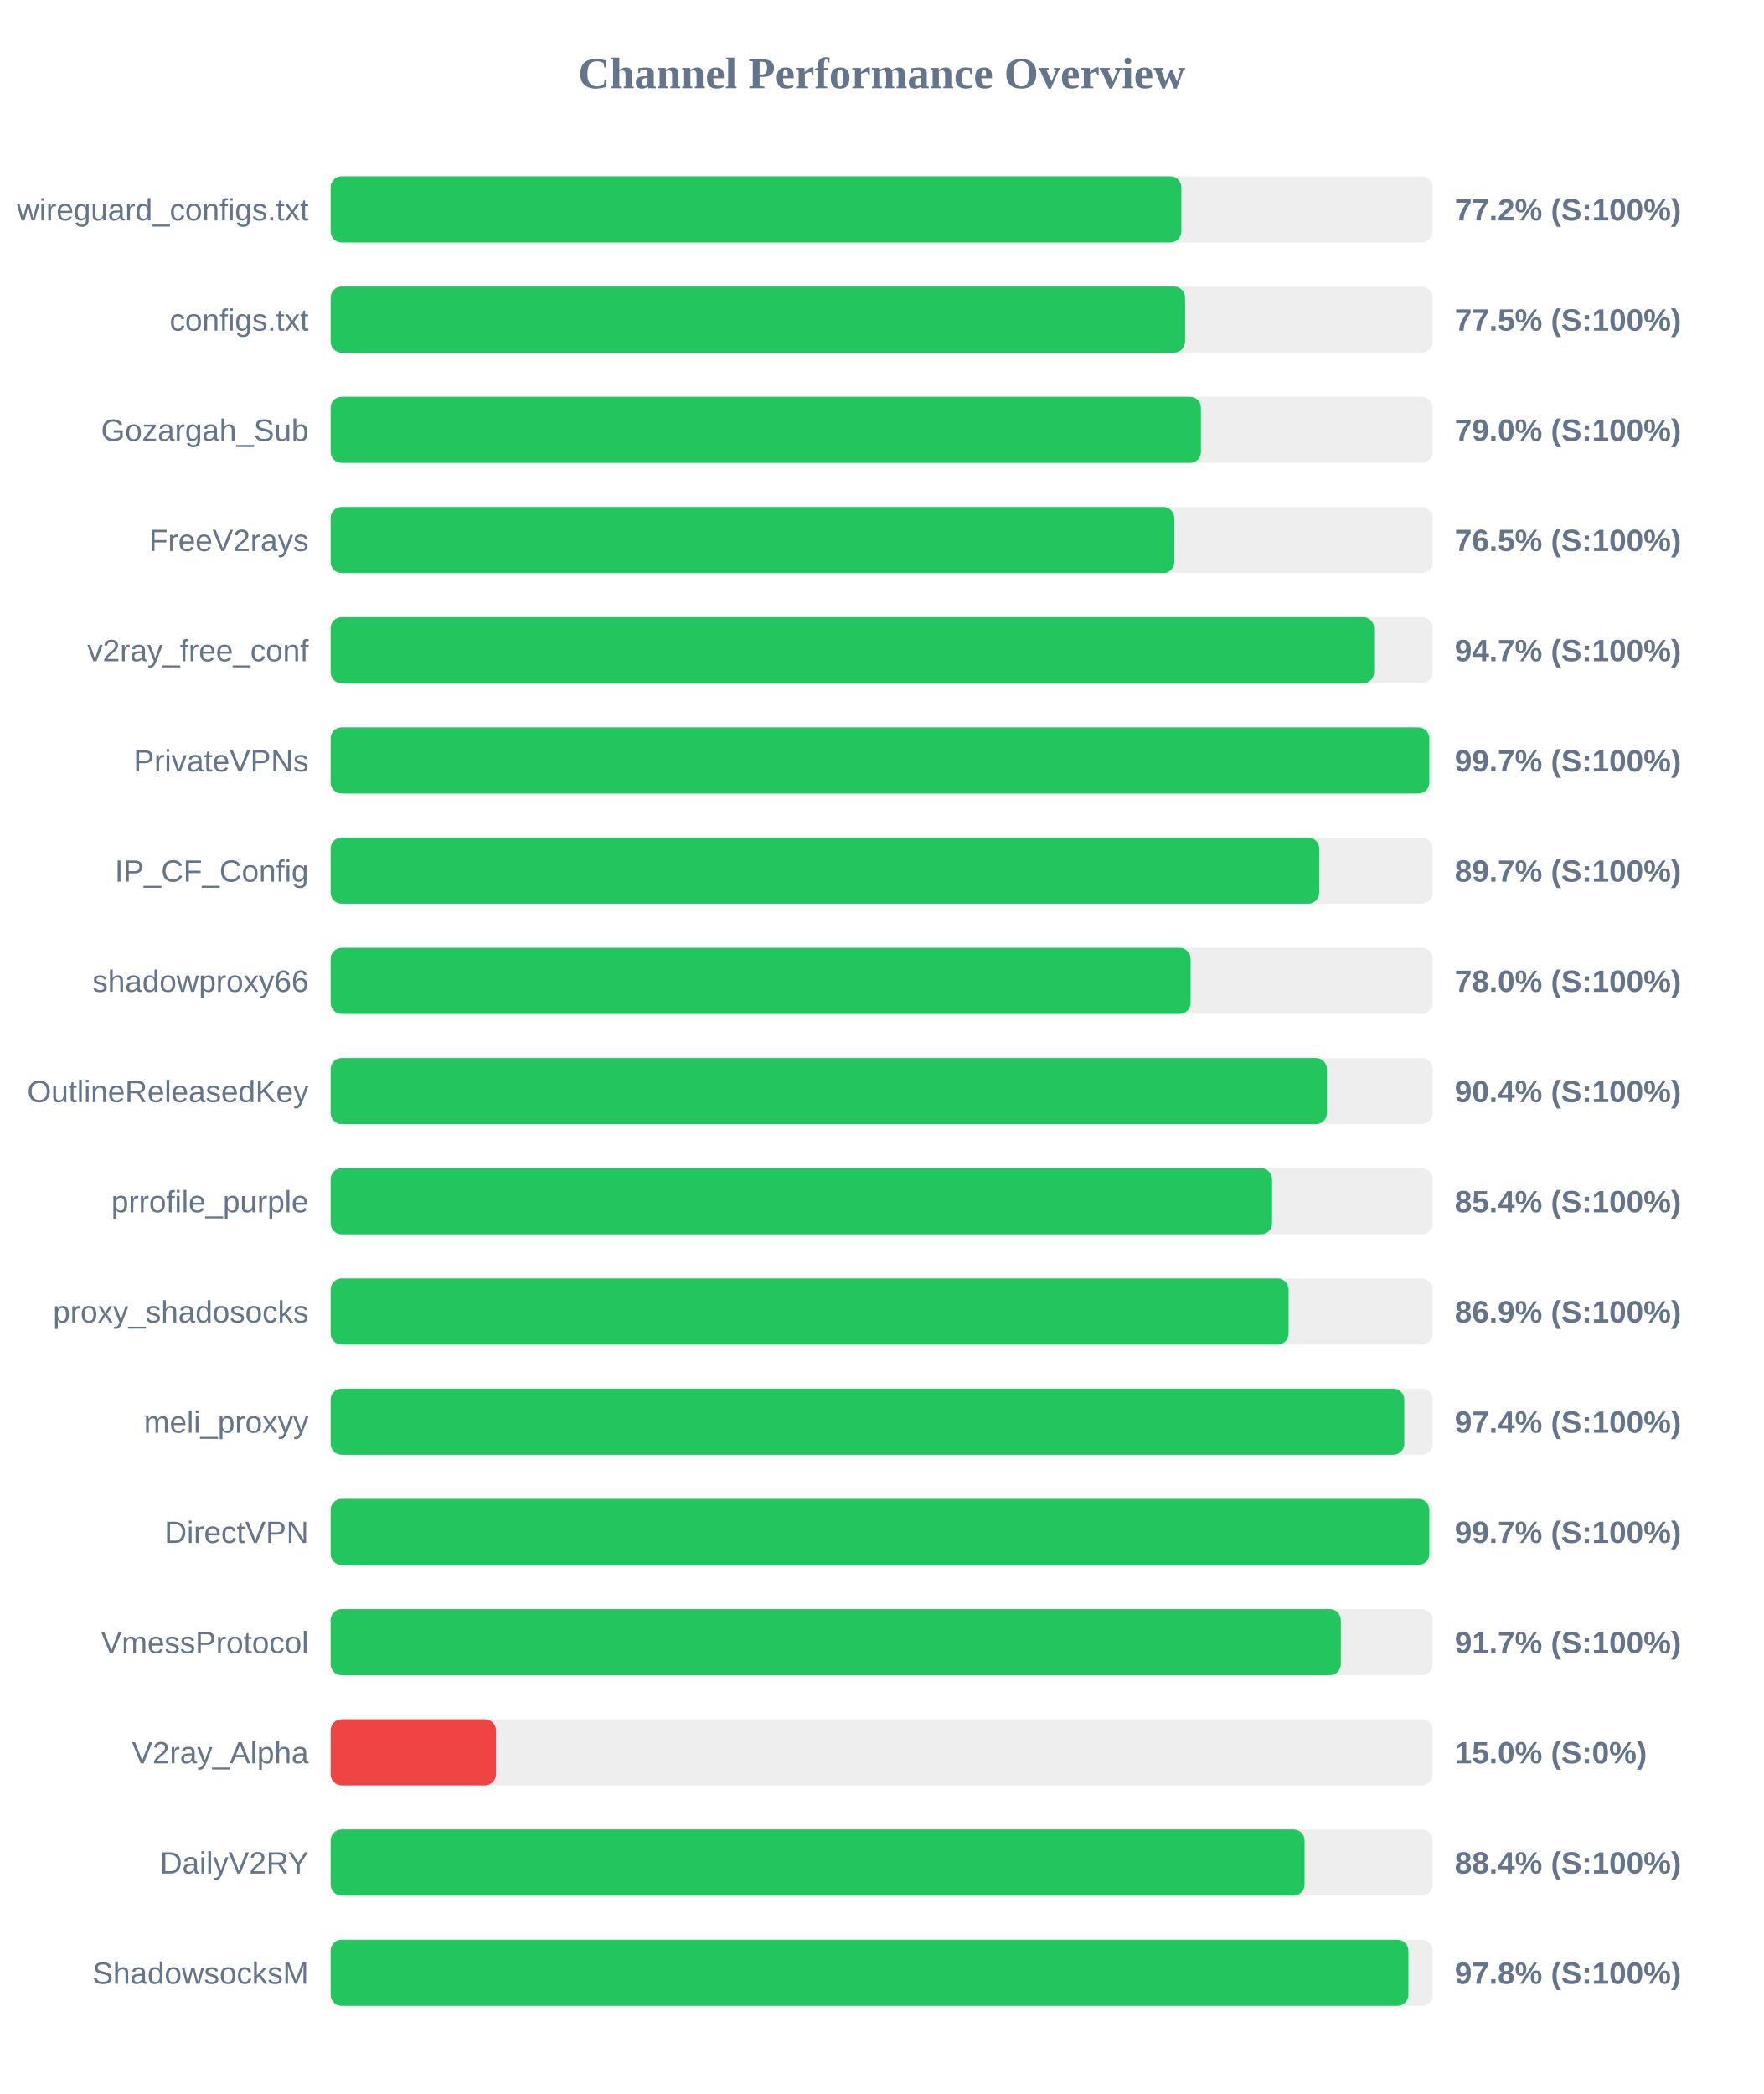
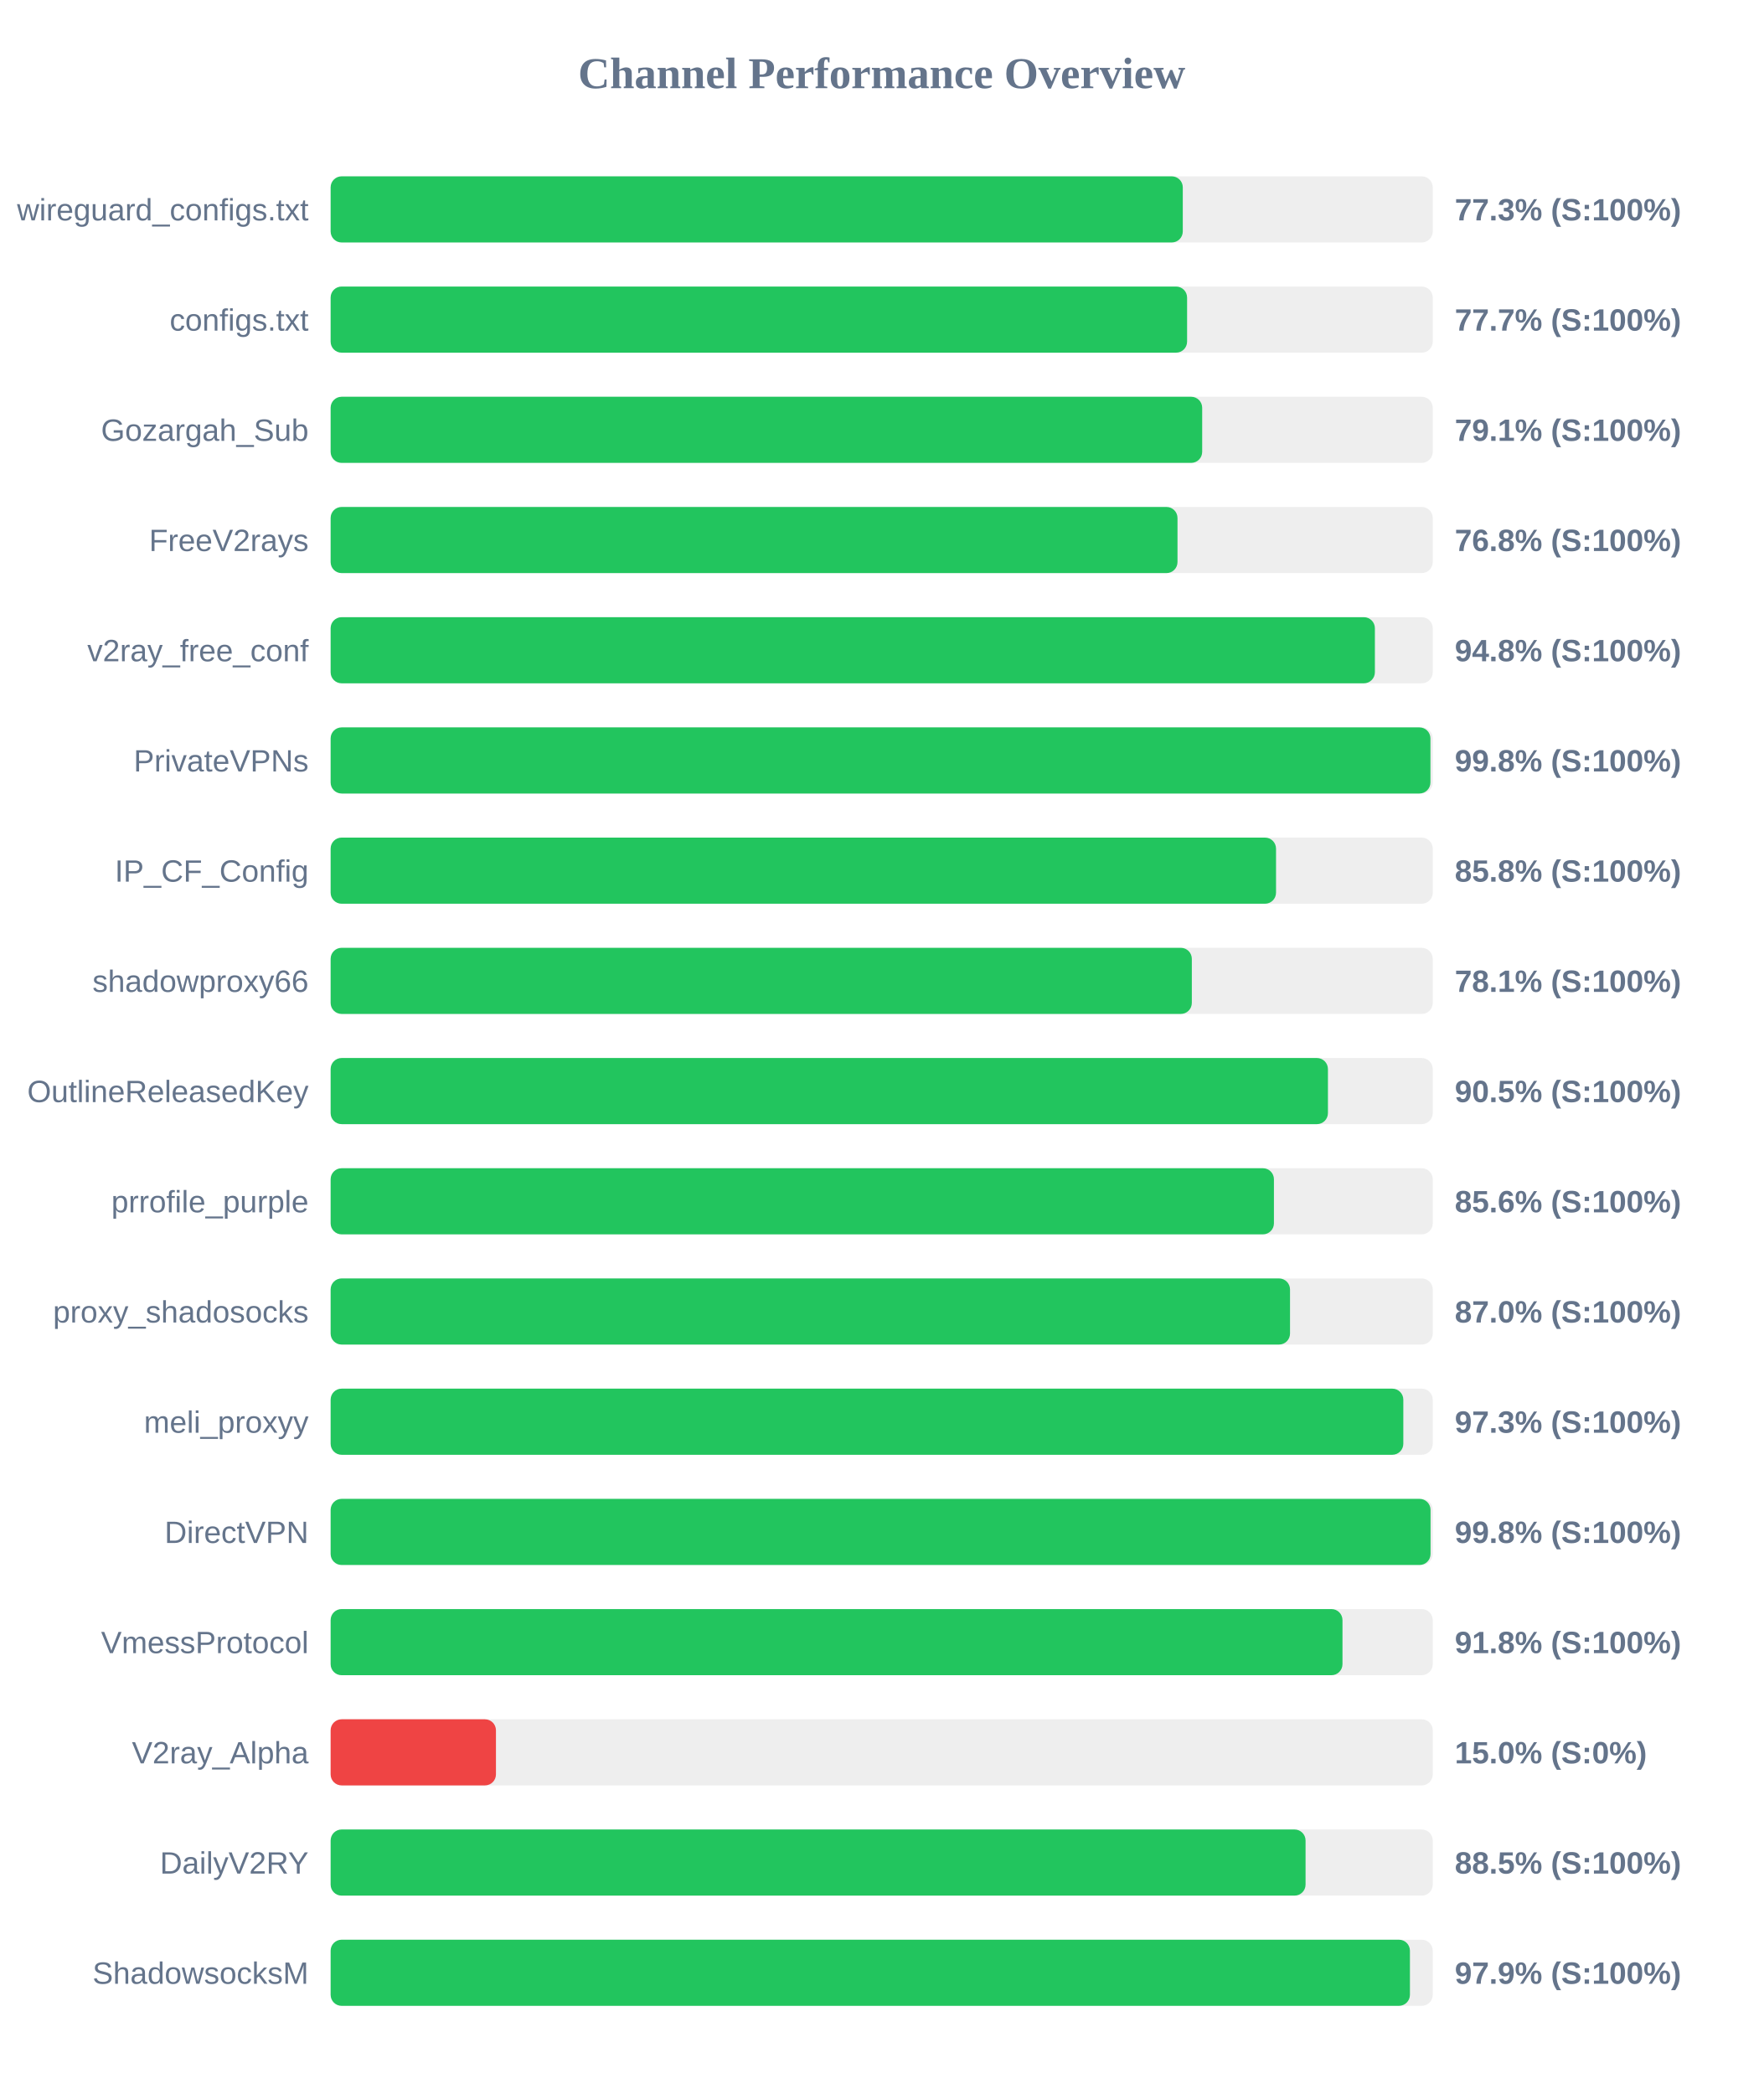
<svg xmlns="http://www.w3.org/2000/svg" width="800" height="950" version="1.1">
  <style>
        .row { font: 14px Arial; fill: #64748b; }
        .score { font: bold 14px Arial; fill: #64748b; }
    </style>
  <text x="400" y="40" text-anchor="middle" font-size="20px" font-weight="bold" fill="#64748b">Channel Performance Overview</text>
  <rect x="150" y="80" width="500" height="30" fill="#eee" rx="5" />
-   <rect x="150" y="80" width="385.95" height="30" fill="#22c55e" rx="5" />
+   <rect x="150" y="80" width="386.6" height="30" fill="#22c55e" rx="5" />
  <text x="140" y="100" text-anchor="end" class="row">wireguard_configs.txt</text>
-   <text x="660" y="100" text-anchor="start" class="score">77.2% (S:100%)</text>
+   <text x="660" y="100" text-anchor="start" class="score">77.3% (S:100%)</text>
  <rect x="150" y="130" width="500" height="30" fill="#eee" rx="5" />
-   <rect x="150" y="130" width="387.65" height="30" fill="#22c55e" rx="5" />
+   <rect x="150" y="130" width="388.55" height="30" fill="#22c55e" rx="5" />
  <text x="140" y="150" text-anchor="end" class="row">configs.txt</text>
-   <text x="660" y="150" text-anchor="start" class="score">77.5% (S:100%)</text>
+   <text x="660" y="150" text-anchor="start" class="score">77.7% (S:100%)</text>
  <rect x="150" y="180" width="500" height="30" fill="#eee" rx="5" />
-   <rect x="150" y="180" width="394.85" height="30" fill="#22c55e" rx="5" />
+   <rect x="150" y="180" width="395.4" height="30" fill="#22c55e" rx="5" />
  <text x="140" y="200" text-anchor="end" class="row">Gozargah_Sub</text>
-   <text x="660" y="200" text-anchor="start" class="score">79.0% (S:100%)</text>
+   <text x="660" y="200" text-anchor="start" class="score">79.1% (S:100%)</text>
  <rect x="150" y="230" width="500" height="30" fill="#eee" rx="5" />
-   <rect x="150" y="230" width="382.75" height="30" fill="#22c55e" rx="5" />
+   <rect x="150" y="230" width="384.2" height="30" fill="#22c55e" rx="5" />
  <text x="140" y="250" text-anchor="end" class="row">FreeV2rays</text>
-   <text x="660" y="250" text-anchor="start" class="score">76.5% (S:100%)</text>
+   <text x="660" y="250" text-anchor="start" class="score">76.8% (S:100%)</text>
  <rect x="150" y="280" width="500" height="30" fill="#eee" rx="5" />
-   <rect x="150" y="280" width="473.4" height="30" fill="#22c55e" rx="5" />
+   <rect x="150" y="280" width="473.75" height="30" fill="#22c55e" rx="5" />
  <text x="140" y="300" text-anchor="end" class="row">v2ray_free_conf</text>
-   <text x="660" y="300" text-anchor="start" class="score">94.7% (S:100%)</text>
+   <text x="660" y="300" text-anchor="start" class="score">94.8% (S:100%)</text>
  <rect x="150" y="330" width="500" height="30" fill="#eee" rx="5" />
-   <rect x="150" y="330" width="498.45" height="30" fill="#22c55e" rx="5" />
+   <rect x="150" y="330" width="498.95" height="30" fill="#22c55e" rx="5" />
  <text x="140" y="350" text-anchor="end" class="row">PrivateVPNs</text>
-   <text x="660" y="350" text-anchor="start" class="score">99.7% (S:100%)</text>
+   <text x="660" y="350" text-anchor="start" class="score">99.8% (S:100%)</text>
  <rect x="150" y="380" width="500" height="30" fill="#eee" rx="5" />
-   <rect x="150" y="380" width="448.5" height="30" fill="#22c55e" rx="5" />
+   <rect x="150" y="380" width="428.9" height="30" fill="#22c55e" rx="5" />
  <text x="140" y="400" text-anchor="end" class="row">IP_CF_Config</text>
-   <text x="660" y="400" text-anchor="start" class="score">89.7% (S:100%)</text>
+   <text x="660" y="400" text-anchor="start" class="score">85.8% (S:100%)</text>
  <rect x="150" y="430" width="500" height="30" fill="#eee" rx="5" />
-   <rect x="150" y="430" width="390.15" height="30" fill="#22c55e" rx="5" />
+   <rect x="150" y="430" width="390.7" height="30" fill="#22c55e" rx="5" />
  <text x="140" y="450" text-anchor="end" class="row">shadowproxy66</text>
-   <text x="660" y="450" text-anchor="start" class="score">78.0% (S:100%)</text>
+   <text x="660" y="450" text-anchor="start" class="score">78.1% (S:100%)</text>
  <rect x="150" y="480" width="500" height="30" fill="#eee" rx="5" />
-   <rect x="150" y="480" width="452.0" height="30" fill="#22c55e" rx="5" />
+   <rect x="150" y="480" width="452.45" height="30" fill="#22c55e" rx="5" />
  <text x="140" y="500" text-anchor="end" class="row">OutlineReleasedKey</text>
-   <text x="660" y="500" text-anchor="start" class="score">90.4% (S:100%)</text>
+   <text x="660" y="500" text-anchor="start" class="score">90.5% (S:100%)</text>
  <rect x="150" y="530" width="500" height="30" fill="#eee" rx="5" />
-   <rect x="150" y="530" width="427.1" height="30" fill="#22c55e" rx="5" />
+   <rect x="150" y="530" width="427.95" height="30" fill="#22c55e" rx="5" />
  <text x="140" y="550" text-anchor="end" class="row">prrofile_purple</text>
-   <text x="660" y="550" text-anchor="start" class="score">85.4% (S:100%)</text>
+   <text x="660" y="550" text-anchor="start" class="score">85.6% (S:100%)</text>
  <rect x="150" y="580" width="500" height="30" fill="#eee" rx="5" />
-   <rect x="150" y="580" width="434.6" height="30" fill="#22c55e" rx="5" />
+   <rect x="150" y="580" width="435.25" height="30" fill="#22c55e" rx="5" />
  <text x="140" y="600" text-anchor="end" class="row">proxy_shadosocks</text>
-   <text x="660" y="600" text-anchor="start" class="score">86.9% (S:100%)</text>
+   <text x="660" y="600" text-anchor="start" class="score">87.0% (S:100%)</text>
  <rect x="150" y="630" width="500" height="30" fill="#eee" rx="5" />
-   <rect x="150" y="630" width="487.1" height="30" fill="#22c55e" rx="5" />
+   <rect x="150" y="630" width="486.65" height="30" fill="#22c55e" rx="5" />
  <text x="140" y="650" text-anchor="end" class="row">meli_proxyy</text>
-   <text x="660" y="650" text-anchor="start" class="score">97.4% (S:100%)</text>
+   <text x="660" y="650" text-anchor="start" class="score">97.3% (S:100%)</text>
  <rect x="150" y="680" width="500" height="30" fill="#eee" rx="5" />
-   <rect x="150" y="680" width="498.45" height="30" fill="#22c55e" rx="5" />
+   <rect x="150" y="680" width="499.0" height="30" fill="#22c55e" rx="5" />
  <text x="140" y="700" text-anchor="end" class="row">DirectVPN</text>
-   <text x="660" y="700" text-anchor="start" class="score">99.7% (S:100%)</text>
+   <text x="660" y="700" text-anchor="start" class="score">99.8% (S:100%)</text>
  <rect x="150" y="730" width="500" height="30" fill="#eee" rx="5" />
-   <rect x="150" y="730" width="458.3" height="30" fill="#22c55e" rx="5" />
+   <rect x="150" y="730" width="459.05" height="30" fill="#22c55e" rx="5" />
  <text x="140" y="750" text-anchor="end" class="row">VmessProtocol</text>
-   <text x="660" y="750" text-anchor="start" class="score">91.7% (S:100%)</text>
+   <text x="660" y="750" text-anchor="start" class="score">91.8% (S:100%)</text>
  <rect x="150" y="780" width="500" height="30" fill="#eee" rx="5" />
  <rect x="150" y="780" width="75.0" height="30" fill="#ef4444" rx="5" />
  <text x="140" y="800" text-anchor="end" class="row">V2ray_Alpha</text>
  <text x="660" y="800" text-anchor="start" class="score">15.0% (S:0%)</text>
  <rect x="150" y="830" width="500" height="30" fill="#eee" rx="5" />
-   <rect x="150" y="830" width="441.85" height="30" fill="#22c55e" rx="5" />
+   <rect x="150" y="830" width="442.3" height="30" fill="#22c55e" rx="5" />
  <text x="140" y="850" text-anchor="end" class="row">DailyV2RY</text>
-   <text x="660" y="850" text-anchor="start" class="score">88.4% (S:100%)</text>
+   <text x="660" y="850" text-anchor="start" class="score">88.5% (S:100%)</text>
  <rect x="150" y="880" width="500" height="30" fill="#eee" rx="5" />
-   <rect x="150" y="880" width="488.95" height="30" fill="#22c55e" rx="5" />
+   <rect x="150" y="880" width="489.65" height="30" fill="#22c55e" rx="5" />
  <text x="140" y="900" text-anchor="end" class="row">ShadowsocksM</text>
-   <text x="660" y="900" text-anchor="start" class="score">97.8% (S:100%)</text>
+   <text x="660" y="900" text-anchor="start" class="score">97.9% (S:100%)</text>
</svg>
